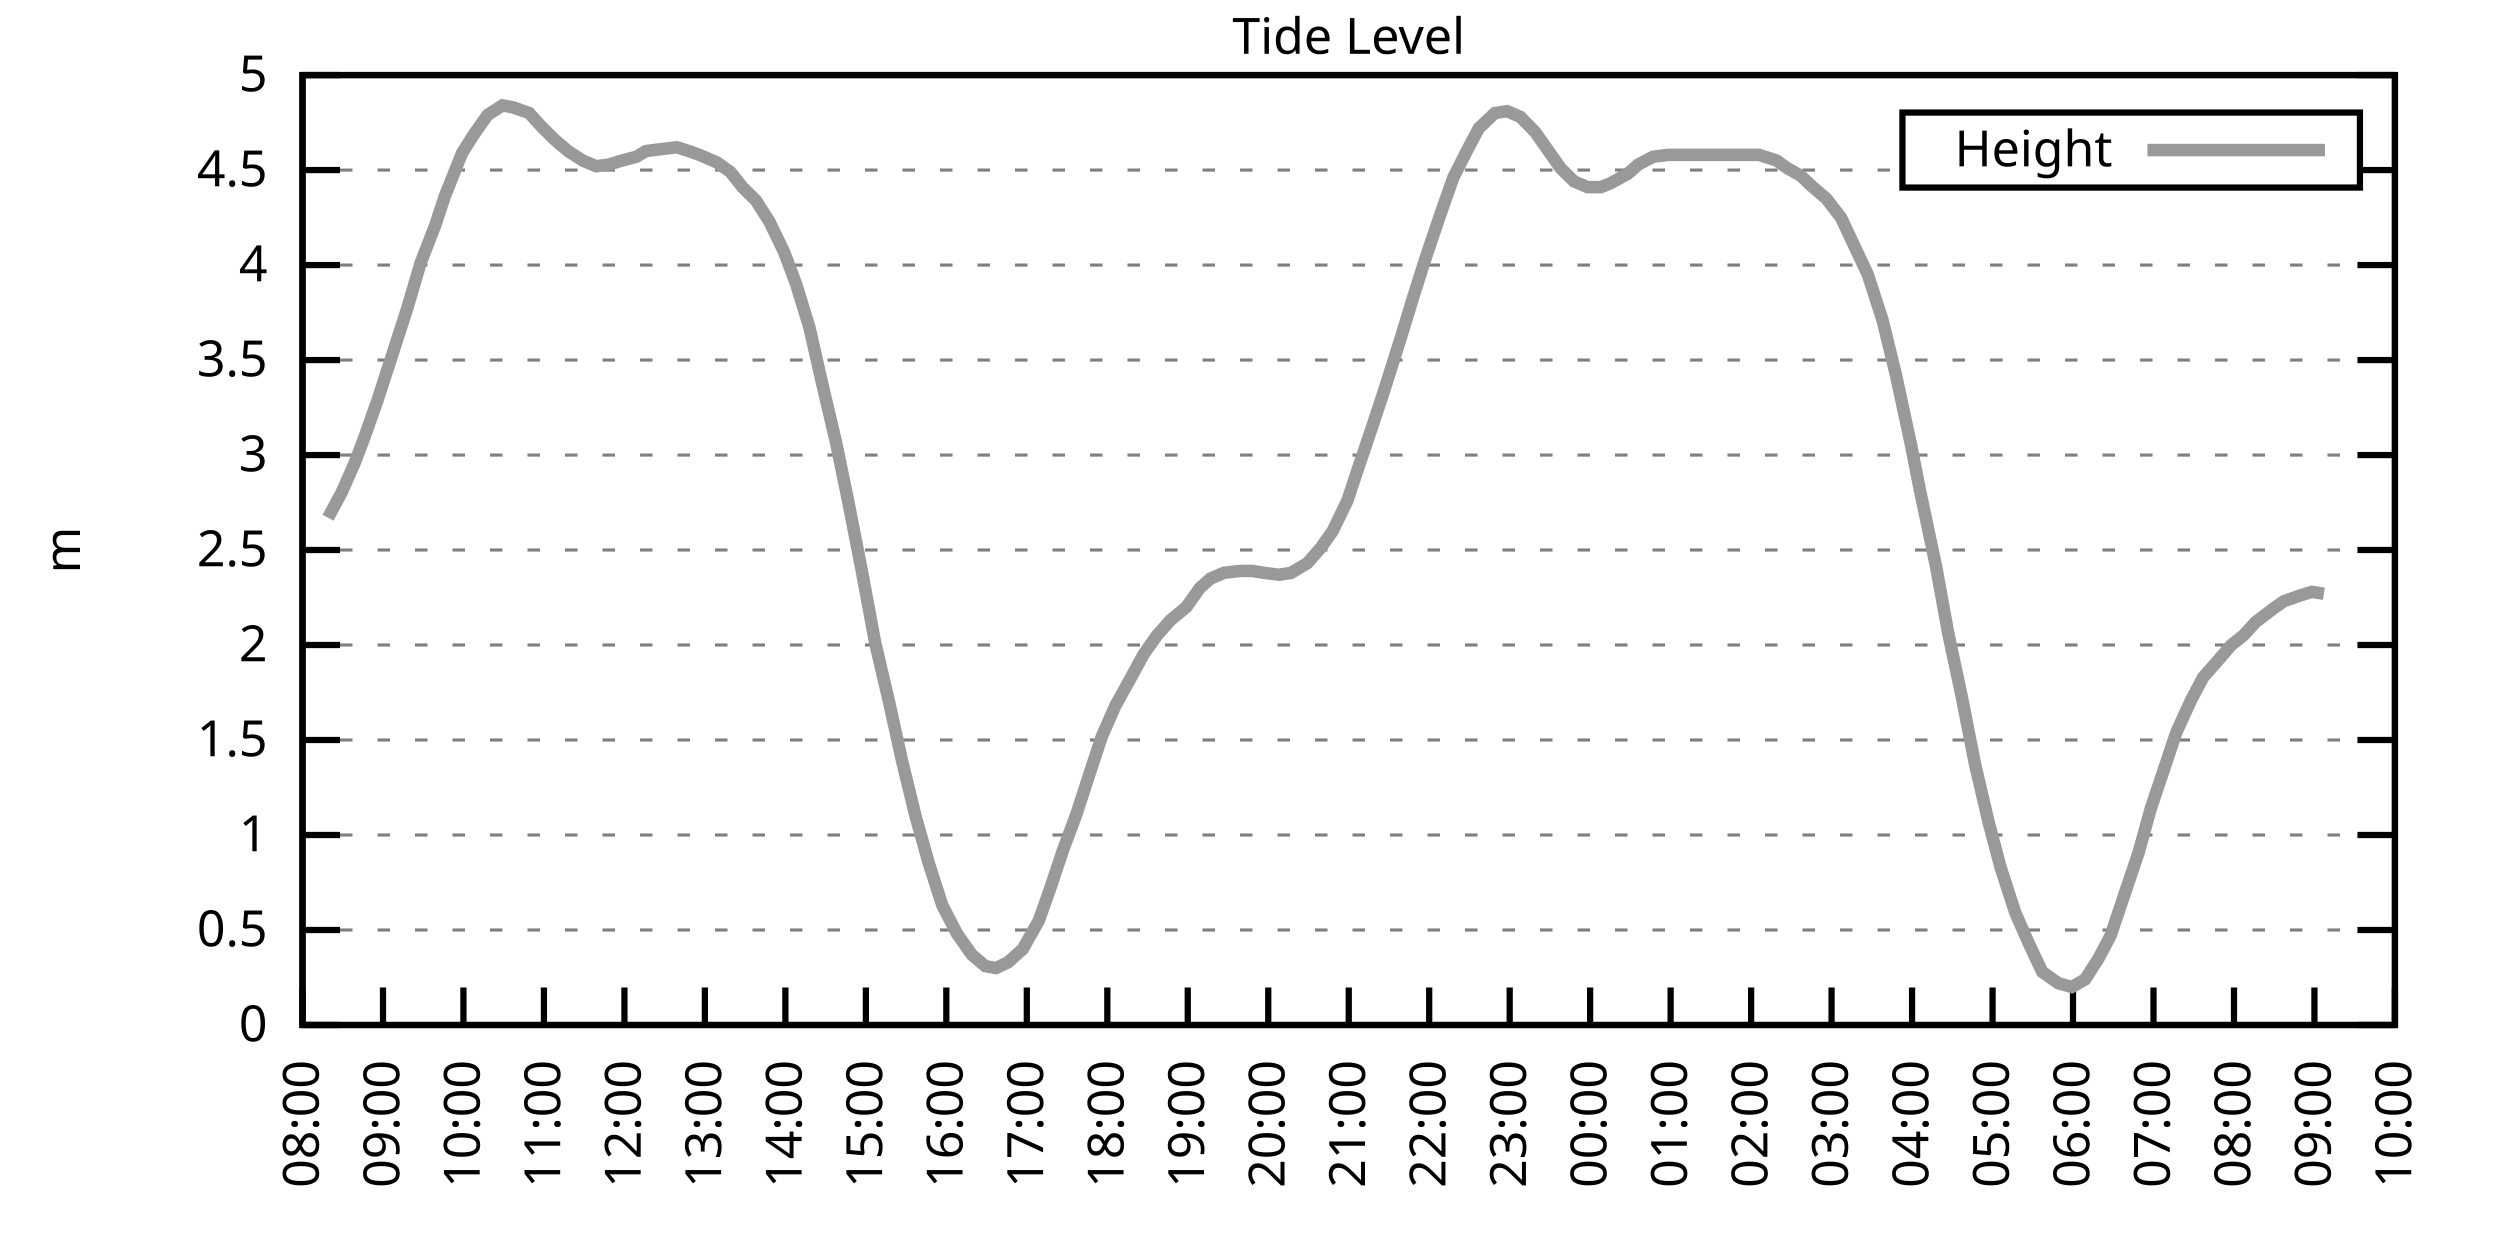
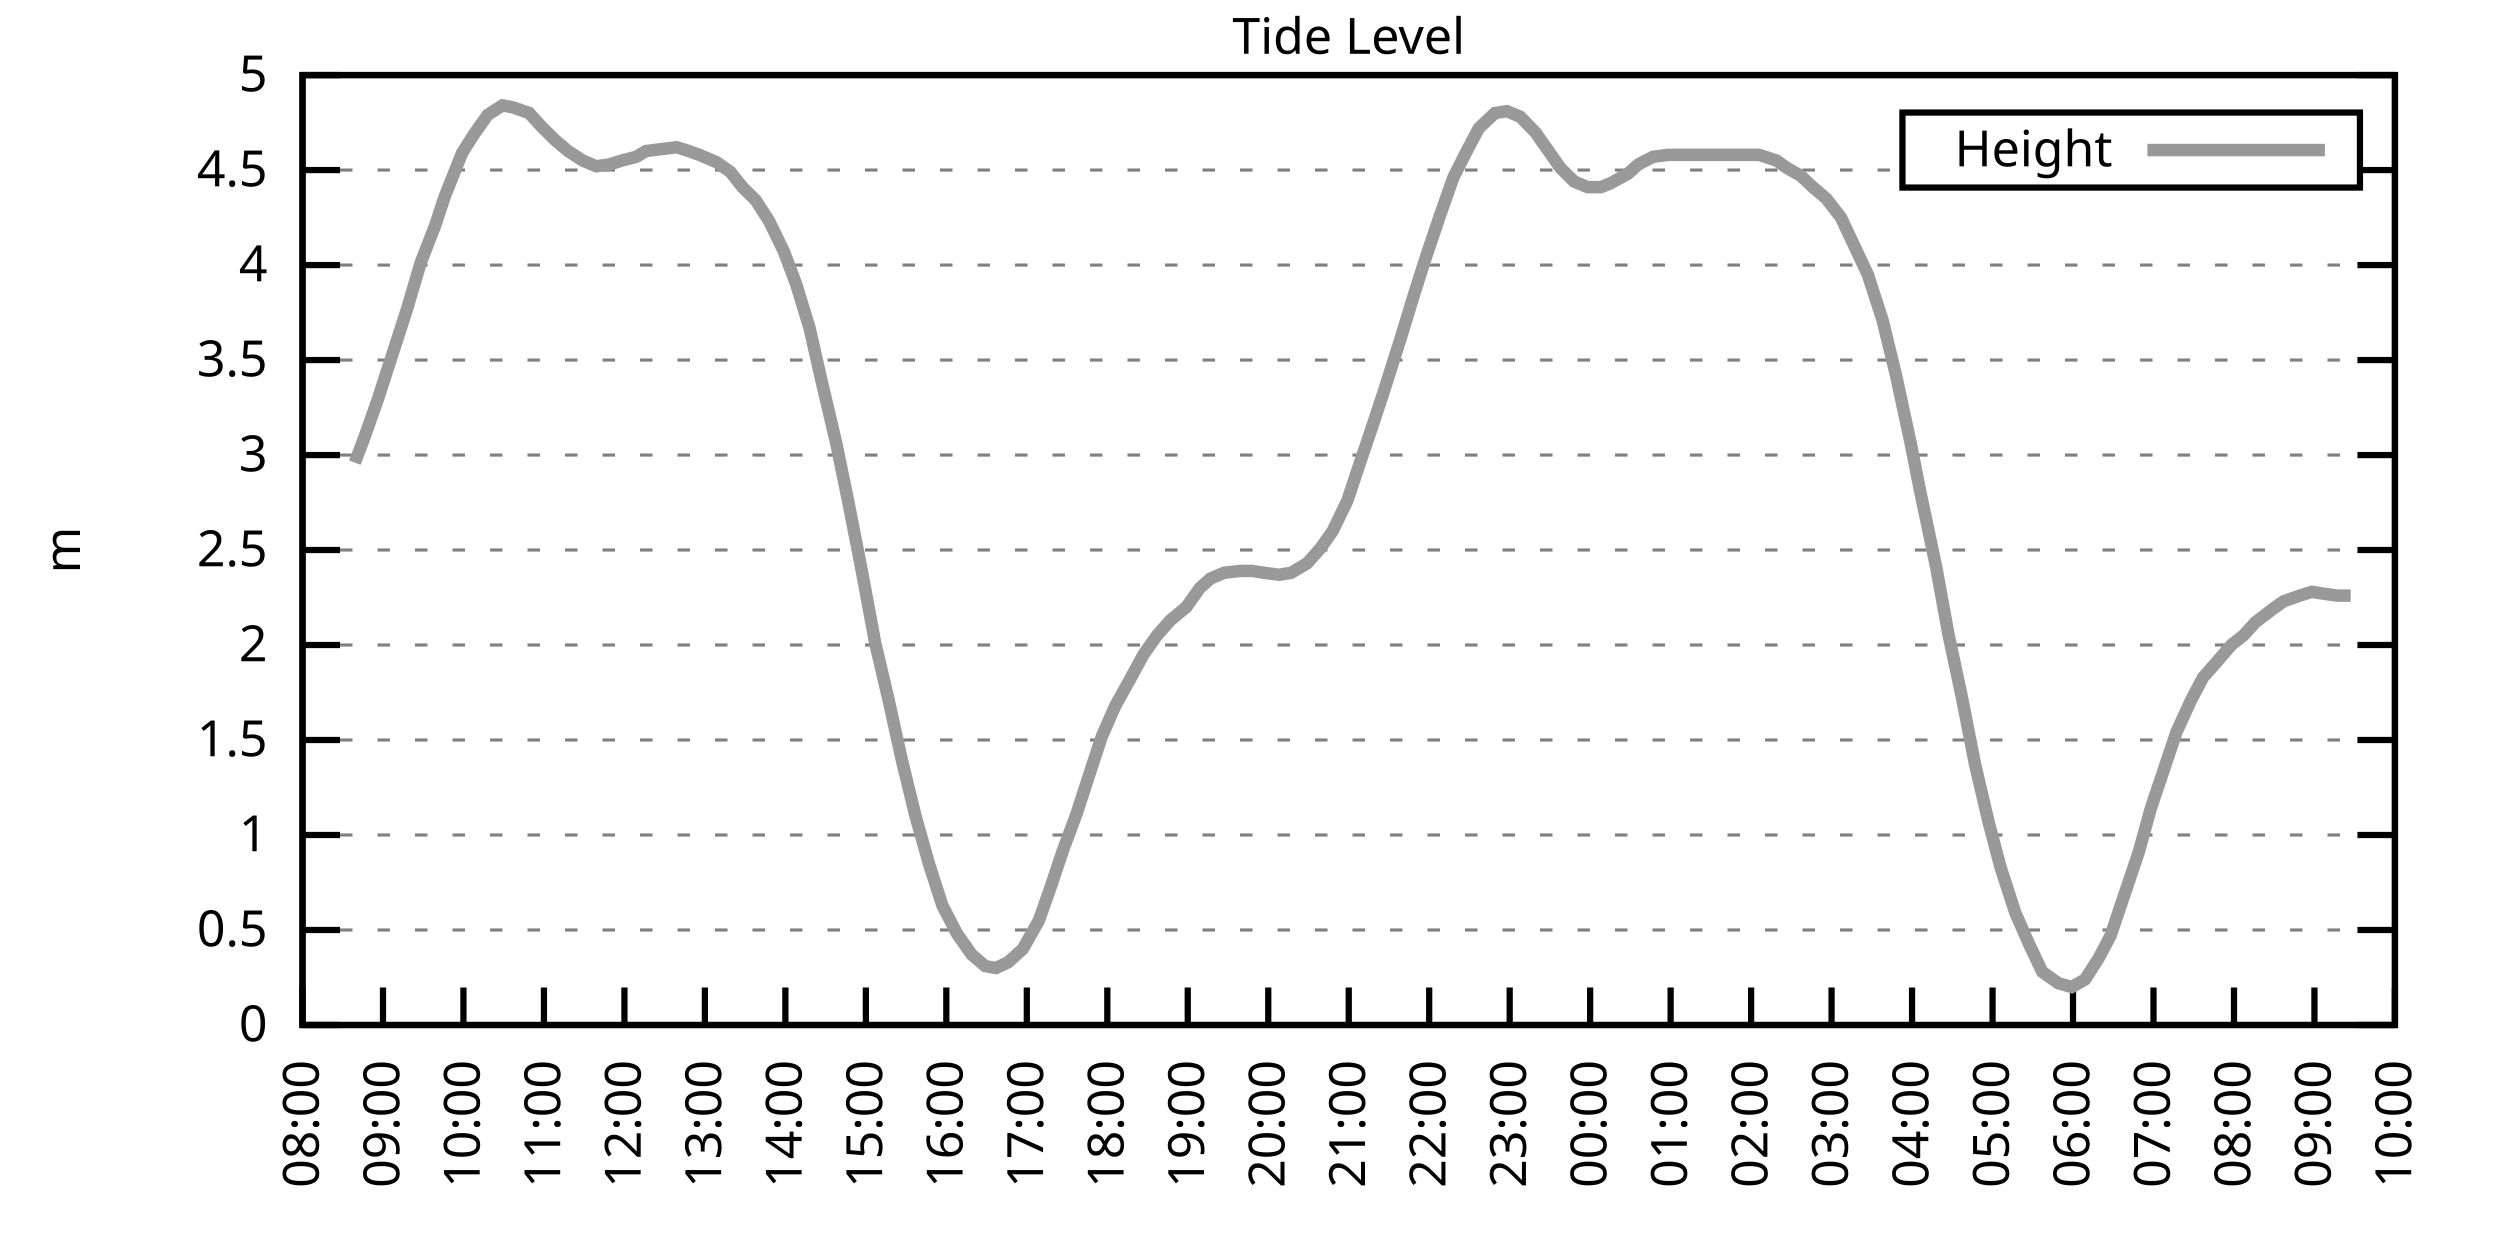
<svg xmlns="http://www.w3.org/2000/svg" xmlns:xlink="http://www.w3.org/1999/xlink" width="400" height="200" viewBox="0 0 400 200">
  <g id="gnuplot_canvas">
    <rect x="0" y="0" width="400" height="200" fill="none" />
    <defs>
      <circle id="gpDot" r="0.5" stroke-width="0.5" stroke="currentColor" />
      <path id="gpPt0" stroke-width="0.333" stroke="currentColor" d="M-1,0 h2 M0,-1 v2" />
      <path id="gpPt1" stroke-width="0.333" stroke="currentColor" d="M-1,-1 L1,1 M1,-1 L-1,1" />
      <path id="gpPt2" stroke-width="0.333" stroke="currentColor" d="M-1,0 L1,0 M0,-1 L0,1 M-1,-1 L1,1 M-1,1 L1,-1" />
      <rect id="gpPt3" stroke-width="0.333" stroke="currentColor" x="-1" y="-1" width="2" height="2" />
      <rect id="gpPt4" stroke-width="0.333" stroke="currentColor" fill="currentColor" x="-1" y="-1" width="2" height="2" />
      <circle id="gpPt5" stroke-width="0.333" stroke="currentColor" cx="0" cy="0" r="1" />
      <use xlink:href="#gpPt5" id="gpPt6" fill="currentColor" stroke="none" />
      <path id="gpPt7" stroke-width="0.333" stroke="currentColor" d="M0,-1.33 L-1.33,0.67 L1.33,0.67 z" />
      <use xlink:href="#gpPt7" id="gpPt8" fill="currentColor" stroke="none" />
      <use xlink:href="#gpPt7" id="gpPt9" stroke="currentColor" transform="rotate(180)" />
      <use xlink:href="#gpPt9" id="gpPt10" fill="currentColor" stroke="none" />
      <use xlink:href="#gpPt3" id="gpPt11" stroke="currentColor" transform="rotate(45)" />
      <use xlink:href="#gpPt11" id="gpPt12" fill="currentColor" stroke="none" />
      <path id="gpPt13" stroke-width="0.333" stroke="currentColor" d="M0,1.330 L1.265,0.411 L0.782,-1.067 L-0.782,-1.076 L-1.265,0.411 z" />
      <use xlink:href="#gpPt13" id="gpPt14" fill="currentColor" stroke="none" />
      <filter id="textbox" filterUnits="objectBoundingBox" x="0" y="0" height="1" width="1">
        <feFlood flood-color="white" flood-opacity="1" result="bgnd" />
        <feComposite in="SourceGraphic" in2="bgnd" operator="atop" />
      </filter>
      <filter id="greybox" filterUnits="objectBoundingBox" x="0" y="0" height="1" width="1">
        <feFlood flood-color="lightgrey" flood-opacity="1" result="grey" />
        <feComposite in="SourceGraphic" in2="grey" operator="atop" />
      </filter>
    </defs>
    <g fill="none" color="white" stroke="currentColor" stroke-width="1.00" stroke-linecap="butt" stroke-linejoin="miter">
</g>
    <g fill="none" color="black" stroke="currentColor" stroke-width="1.00" stroke-linecap="butt" stroke-linejoin="miter">
      <g stroke="none" shape-rendering="crispEdges">
        <polygon fill="rgb(255, 255, 255)" points="48.40,164.00 383.18,164.00 383.18,12.02 48.40,12.02 " />
      </g>
    </g>
    <g fill="none" color="black" stroke="currentColor" stroke-width="1.00" stroke-linecap="butt" stroke-linejoin="miter">
</g>
    <g fill="none" color="black" stroke="black" stroke-width="0.50" stroke-linecap="butt" stroke-linejoin="miter">
</g>
    <g fill="none" color="gray" stroke="currentColor" stroke-width="0.50" stroke-linecap="butt" stroke-linejoin="miter">
      <path stroke="gray" stroke-dasharray="2,4" class="gridline" d="M48.40,164.00 L383.19,164.00  " />
    </g>
    <g fill="none" color="gray" stroke="gray" stroke-width="1.00" stroke-linecap="butt" stroke-linejoin="miter">
</g>
    <g fill="none" color="black" stroke="currentColor" stroke-width="1.00" stroke-linecap="butt" stroke-linejoin="miter">
      <path stroke="black" d="M48.40,164.00 L54.40,164.00 M383.19,164.00 L377.19,164.00  " />
      <g transform="translate(42.80,166.60)" stroke="none" fill="black" font-family="Sans" font-size="8.00" text-anchor="end">
        <text>
          <tspan font-family="Sans"> 0</tspan>
        </text>
      </g>
    </g>
    <g fill="none" color="black" stroke="currentColor" stroke-width="1.00" stroke-linecap="butt" stroke-linejoin="miter">
</g>
    <g fill="none" color="black" stroke="black" stroke-width="0.50" stroke-linecap="butt" stroke-linejoin="miter">
</g>
    <g fill="none" color="gray" stroke="currentColor" stroke-width="0.50" stroke-linecap="butt" stroke-linejoin="miter">
      <path stroke="gray" stroke-dasharray="2,4" class="gridline" d="M48.40,148.80 L383.19,148.80  " />
    </g>
    <g fill="none" color="gray" stroke="gray" stroke-width="1.00" stroke-linecap="butt" stroke-linejoin="miter">
</g>
    <g fill="none" color="black" stroke="currentColor" stroke-width="1.00" stroke-linecap="butt" stroke-linejoin="miter">
      <path stroke="black" d="M48.40,148.80 L54.40,148.80 M383.19,148.80 L377.19,148.80  " />
      <g transform="translate(42.80,151.40)" stroke="none" fill="black" font-family="Sans" font-size="8.00" text-anchor="end">
        <text>
          <tspan font-family="Sans"> 0.5</tspan>
        </text>
      </g>
    </g>
    <g fill="none" color="black" stroke="currentColor" stroke-width="1.00" stroke-linecap="butt" stroke-linejoin="miter">
</g>
    <g fill="none" color="black" stroke="black" stroke-width="0.50" stroke-linecap="butt" stroke-linejoin="miter">
</g>
    <g fill="none" color="gray" stroke="currentColor" stroke-width="0.50" stroke-linecap="butt" stroke-linejoin="miter">
      <path stroke="gray" stroke-dasharray="2,4" class="gridline" d="M48.40,133.60 L383.19,133.60  " />
    </g>
    <g fill="none" color="gray" stroke="gray" stroke-width="1.00" stroke-linecap="butt" stroke-linejoin="miter">
</g>
    <g fill="none" color="black" stroke="currentColor" stroke-width="1.00" stroke-linecap="butt" stroke-linejoin="miter">
      <path stroke="black" d="M48.40,133.60 L54.40,133.60 M383.19,133.60 L377.19,133.60  " />
      <g transform="translate(42.80,136.20)" stroke="none" fill="black" font-family="Sans" font-size="8.00" text-anchor="end">
        <text>
          <tspan font-family="Sans"> 1</tspan>
        </text>
      </g>
    </g>
    <g fill="none" color="black" stroke="currentColor" stroke-width="1.00" stroke-linecap="butt" stroke-linejoin="miter">
</g>
    <g fill="none" color="black" stroke="black" stroke-width="0.50" stroke-linecap="butt" stroke-linejoin="miter">
</g>
    <g fill="none" color="gray" stroke="currentColor" stroke-width="0.50" stroke-linecap="butt" stroke-linejoin="miter">
      <path stroke="gray" stroke-dasharray="2,4" class="gridline" d="M48.40,118.40 L383.19,118.40  " />
    </g>
    <g fill="none" color="gray" stroke="gray" stroke-width="1.00" stroke-linecap="butt" stroke-linejoin="miter">
</g>
    <g fill="none" color="black" stroke="currentColor" stroke-width="1.00" stroke-linecap="butt" stroke-linejoin="miter">
      <path stroke="black" d="M48.40,118.40 L54.40,118.40 M383.19,118.40 L377.19,118.40  " />
      <g transform="translate(42.80,121.00)" stroke="none" fill="black" font-family="Sans" font-size="8.00" text-anchor="end">
        <text>
          <tspan font-family="Sans"> 1.5</tspan>
        </text>
      </g>
    </g>
    <g fill="none" color="black" stroke="currentColor" stroke-width="1.00" stroke-linecap="butt" stroke-linejoin="miter">
</g>
    <g fill="none" color="black" stroke="black" stroke-width="0.50" stroke-linecap="butt" stroke-linejoin="miter">
</g>
    <g fill="none" color="gray" stroke="currentColor" stroke-width="0.50" stroke-linecap="butt" stroke-linejoin="miter">
      <path stroke="gray" stroke-dasharray="2,4" class="gridline" d="M48.40,103.20 L383.19,103.20  " />
    </g>
    <g fill="none" color="gray" stroke="gray" stroke-width="1.00" stroke-linecap="butt" stroke-linejoin="miter">
</g>
    <g fill="none" color="black" stroke="currentColor" stroke-width="1.00" stroke-linecap="butt" stroke-linejoin="miter">
      <path stroke="black" d="M48.40,103.20 L54.40,103.20 M383.19,103.20 L377.19,103.20  " />
      <g transform="translate(42.80,105.80)" stroke="none" fill="black" font-family="Sans" font-size="8.00" text-anchor="end">
        <text>
          <tspan font-family="Sans"> 2</tspan>
        </text>
      </g>
    </g>
    <g fill="none" color="black" stroke="currentColor" stroke-width="1.00" stroke-linecap="butt" stroke-linejoin="miter">
</g>
    <g fill="none" color="black" stroke="black" stroke-width="0.50" stroke-linecap="butt" stroke-linejoin="miter">
</g>
    <g fill="none" color="gray" stroke="currentColor" stroke-width="0.50" stroke-linecap="butt" stroke-linejoin="miter">
      <path stroke="gray" stroke-dasharray="2,4" class="gridline" d="M48.40,88.00 L383.19,88.00  " />
    </g>
    <g fill="none" color="gray" stroke="gray" stroke-width="1.00" stroke-linecap="butt" stroke-linejoin="miter">
</g>
    <g fill="none" color="black" stroke="currentColor" stroke-width="1.00" stroke-linecap="butt" stroke-linejoin="miter">
      <path stroke="black" d="M48.40,88.00 L54.40,88.00 M383.19,88.00 L377.19,88.00  " />
      <g transform="translate(42.80,90.60)" stroke="none" fill="black" font-family="Sans" font-size="8.00" text-anchor="end">
        <text>
          <tspan font-family="Sans"> 2.5</tspan>
        </text>
      </g>
    </g>
    <g fill="none" color="black" stroke="currentColor" stroke-width="1.00" stroke-linecap="butt" stroke-linejoin="miter">
</g>
    <g fill="none" color="black" stroke="black" stroke-width="0.50" stroke-linecap="butt" stroke-linejoin="miter">
</g>
    <g fill="none" color="gray" stroke="currentColor" stroke-width="0.50" stroke-linecap="butt" stroke-linejoin="miter">
      <path stroke="gray" stroke-dasharray="2,4" class="gridline" d="M48.40,72.81 L383.19,72.81  " />
    </g>
    <g fill="none" color="gray" stroke="gray" stroke-width="1.00" stroke-linecap="butt" stroke-linejoin="miter">
</g>
    <g fill="none" color="black" stroke="currentColor" stroke-width="1.00" stroke-linecap="butt" stroke-linejoin="miter">
      <path stroke="black" d="M48.40,72.81 L54.40,72.81 M383.19,72.81 L377.19,72.81  " />
      <g transform="translate(42.80,75.41)" stroke="none" fill="black" font-family="Sans" font-size="8.00" text-anchor="end">
        <text>
          <tspan font-family="Sans"> 3</tspan>
        </text>
      </g>
    </g>
    <g fill="none" color="black" stroke="currentColor" stroke-width="1.00" stroke-linecap="butt" stroke-linejoin="miter">
</g>
    <g fill="none" color="black" stroke="black" stroke-width="0.50" stroke-linecap="butt" stroke-linejoin="miter">
</g>
    <g fill="none" color="gray" stroke="currentColor" stroke-width="0.50" stroke-linecap="butt" stroke-linejoin="miter">
      <path stroke="gray" stroke-dasharray="2,4" class="gridline" d="M48.40,57.61 L383.19,57.61  " />
    </g>
    <g fill="none" color="gray" stroke="gray" stroke-width="1.00" stroke-linecap="butt" stroke-linejoin="miter">
</g>
    <g fill="none" color="black" stroke="currentColor" stroke-width="1.00" stroke-linecap="butt" stroke-linejoin="miter">
      <path stroke="black" d="M48.40,57.61 L54.40,57.61 M383.19,57.61 L377.19,57.61  " />
      <g transform="translate(42.80,60.21)" stroke="none" fill="black" font-family="Sans" font-size="8.00" text-anchor="end">
        <text>
          <tspan font-family="Sans"> 3.5</tspan>
        </text>
      </g>
    </g>
    <g fill="none" color="black" stroke="currentColor" stroke-width="1.00" stroke-linecap="butt" stroke-linejoin="miter">
</g>
    <g fill="none" color="black" stroke="black" stroke-width="0.50" stroke-linecap="butt" stroke-linejoin="miter">
</g>
    <g fill="none" color="gray" stroke="currentColor" stroke-width="0.50" stroke-linecap="butt" stroke-linejoin="miter">
      <path stroke="gray" stroke-dasharray="2,4" class="gridline" d="M48.40,42.41 L383.19,42.41  " />
    </g>
    <g fill="none" color="gray" stroke="gray" stroke-width="1.00" stroke-linecap="butt" stroke-linejoin="miter">
</g>
    <g fill="none" color="black" stroke="currentColor" stroke-width="1.00" stroke-linecap="butt" stroke-linejoin="miter">
      <path stroke="black" d="M48.40,42.41 L54.40,42.41 M383.19,42.41 L377.19,42.41  " />
      <g transform="translate(42.80,45.01)" stroke="none" fill="black" font-family="Sans" font-size="8.00" text-anchor="end">
        <text>
          <tspan font-family="Sans"> 4</tspan>
        </text>
      </g>
    </g>
    <g fill="none" color="black" stroke="currentColor" stroke-width="1.00" stroke-linecap="butt" stroke-linejoin="miter">
</g>
    <g fill="none" color="black" stroke="black" stroke-width="0.50" stroke-linecap="butt" stroke-linejoin="miter">
</g>
    <g fill="none" color="gray" stroke="currentColor" stroke-width="0.50" stroke-linecap="butt" stroke-linejoin="miter">
      <path stroke="gray" stroke-dasharray="2,4" class="gridline" d="M48.40,27.21 L304.39,27.21 M377.59,27.21 L383.19,27.21  " />
    </g>
    <g fill="none" color="gray" stroke="gray" stroke-width="1.00" stroke-linecap="butt" stroke-linejoin="miter">
</g>
    <g fill="none" color="black" stroke="currentColor" stroke-width="1.00" stroke-linecap="butt" stroke-linejoin="miter">
      <path stroke="black" d="M48.40,27.21 L54.40,27.21 M383.19,27.21 L377.19,27.21  " />
      <g transform="translate(42.80,29.81)" stroke="none" fill="black" font-family="Sans" font-size="8.00" text-anchor="end">
        <text>
          <tspan font-family="Sans"> 4.5</tspan>
        </text>
      </g>
    </g>
    <g fill="none" color="black" stroke="currentColor" stroke-width="1.00" stroke-linecap="butt" stroke-linejoin="miter">
</g>
    <g fill="none" color="black" stroke="black" stroke-width="0.50" stroke-linecap="butt" stroke-linejoin="miter">
</g>
    <g fill="none" color="gray" stroke="currentColor" stroke-width="0.50" stroke-linecap="butt" stroke-linejoin="miter">
      <path stroke="gray" stroke-dasharray="2,4" class="gridline" d="M48.40,12.01 L383.19,12.01  " />
    </g>
    <g fill="none" color="gray" stroke="gray" stroke-width="1.00" stroke-linecap="butt" stroke-linejoin="miter">
</g>
    <g fill="none" color="black" stroke="currentColor" stroke-width="1.00" stroke-linecap="butt" stroke-linejoin="miter">
      <path stroke="black" d="M48.40,12.01 L54.40,12.01 M383.19,12.01 L377.19,12.01  " />
      <g transform="translate(42.80,14.61)" stroke="none" fill="black" font-family="Sans" font-size="8.00" text-anchor="end">
        <text>
          <tspan font-family="Sans"> 5</tspan>
        </text>
      </g>
    </g>
    <g fill="none" color="black" stroke="currentColor" stroke-width="1.00" stroke-linecap="butt" stroke-linejoin="miter">
      <path stroke="black" d="M48.40,164.00 L48.40,158.00  " />
      <g transform="translate(51.00,169.60) rotate(270.00)" stroke="none" fill="black" font-family="Sans" font-size="8.00" text-anchor="end">
        <text>
          <tspan font-family="Sans">08:00</tspan>
        </text>
      </g>
    </g>
    <g fill="none" color="black" stroke="currentColor" stroke-width="1.00" stroke-linecap="butt" stroke-linejoin="miter">
      <path stroke="black" d="M61.28,164.00 L61.28,158.00  " />
      <g transform="translate(63.88,169.60) rotate(270.00)" stroke="none" fill="black" font-family="Sans" font-size="8.00" text-anchor="end">
        <text>
          <tspan font-family="Sans">09:00</tspan>
        </text>
      </g>
    </g>
    <g fill="none" color="black" stroke="currentColor" stroke-width="1.00" stroke-linecap="butt" stroke-linejoin="miter">
      <path stroke="black" d="M74.15,164.00 L74.15,158.00  " />
      <g transform="translate(76.75,169.60) rotate(270.00)" stroke="none" fill="black" font-family="Sans" font-size="8.00" text-anchor="end">
        <text>
          <tspan font-family="Sans">10:00</tspan>
        </text>
      </g>
    </g>
    <g fill="none" color="black" stroke="currentColor" stroke-width="1.00" stroke-linecap="butt" stroke-linejoin="miter">
      <path stroke="black" d="M87.03,164.00 L87.03,158.00  " />
      <g transform="translate(89.63,169.60) rotate(270.00)" stroke="none" fill="black" font-family="Sans" font-size="8.00" text-anchor="end">
        <text>
          <tspan font-family="Sans">11:00</tspan>
        </text>
      </g>
    </g>
    <g fill="none" color="black" stroke="currentColor" stroke-width="1.00" stroke-linecap="butt" stroke-linejoin="miter">
      <path stroke="black" d="M99.91,164.00 L99.91,158.00  " />
      <g transform="translate(102.51,169.60) rotate(270.00)" stroke="none" fill="black" font-family="Sans" font-size="8.00" text-anchor="end">
        <text>
          <tspan font-family="Sans">12:00</tspan>
        </text>
      </g>
    </g>
    <g fill="none" color="black" stroke="currentColor" stroke-width="1.00" stroke-linecap="butt" stroke-linejoin="miter">
      <path stroke="black" d="M112.78,164.00 L112.78,158.00  " />
      <g transform="translate(115.38,169.60) rotate(270.00)" stroke="none" fill="black" font-family="Sans" font-size="8.00" text-anchor="end">
        <text>
          <tspan font-family="Sans">13:00</tspan>
        </text>
      </g>
    </g>
    <g fill="none" color="black" stroke="currentColor" stroke-width="1.00" stroke-linecap="butt" stroke-linejoin="miter">
      <path stroke="black" d="M125.66,164.00 L125.66,158.00  " />
      <g transform="translate(128.26,169.60) rotate(270.00)" stroke="none" fill="black" font-family="Sans" font-size="8.00" text-anchor="end">
        <text>
          <tspan font-family="Sans">14:00</tspan>
        </text>
      </g>
    </g>
    <g fill="none" color="black" stroke="currentColor" stroke-width="1.00" stroke-linecap="butt" stroke-linejoin="miter">
      <path stroke="black" d="M138.54,164.00 L138.54,158.00  " />
      <g transform="translate(141.14,169.60) rotate(270.00)" stroke="none" fill="black" font-family="Sans" font-size="8.00" text-anchor="end">
        <text>
          <tspan font-family="Sans">15:00</tspan>
        </text>
      </g>
    </g>
    <g fill="none" color="black" stroke="currentColor" stroke-width="1.00" stroke-linecap="butt" stroke-linejoin="miter">
      <path stroke="black" d="M151.41,164.00 L151.41,158.00  " />
      <g transform="translate(154.01,169.60) rotate(270.00)" stroke="none" fill="black" font-family="Sans" font-size="8.00" text-anchor="end">
        <text>
          <tspan font-family="Sans">16:00</tspan>
        </text>
      </g>
    </g>
    <g fill="none" color="black" stroke="currentColor" stroke-width="1.00" stroke-linecap="butt" stroke-linejoin="miter">
      <path stroke="black" d="M164.29,164.00 L164.29,158.00  " />
      <g transform="translate(166.89,169.60) rotate(270.00)" stroke="none" fill="black" font-family="Sans" font-size="8.00" text-anchor="end">
        <text>
          <tspan font-family="Sans">17:00</tspan>
        </text>
      </g>
    </g>
    <g fill="none" color="black" stroke="currentColor" stroke-width="1.00" stroke-linecap="butt" stroke-linejoin="miter">
      <path stroke="black" d="M177.17,164.00 L177.17,158.00  " />
      <g transform="translate(179.77,169.60) rotate(270.00)" stroke="none" fill="black" font-family="Sans" font-size="8.00" text-anchor="end">
        <text>
          <tspan font-family="Sans">18:00</tspan>
        </text>
      </g>
    </g>
    <g fill="none" color="black" stroke="currentColor" stroke-width="1.00" stroke-linecap="butt" stroke-linejoin="miter">
      <path stroke="black" d="M190.04,164.00 L190.04,158.00  " />
      <g transform="translate(192.64,169.60) rotate(270.00)" stroke="none" fill="black" font-family="Sans" font-size="8.00" text-anchor="end">
        <text>
          <tspan font-family="Sans">19:00</tspan>
        </text>
      </g>
    </g>
    <g fill="none" color="black" stroke="currentColor" stroke-width="1.00" stroke-linecap="butt" stroke-linejoin="miter">
      <path stroke="black" d="M202.92,164.00 L202.92,158.00  " />
      <g transform="translate(205.52,169.60) rotate(270.00)" stroke="none" fill="black" font-family="Sans" font-size="8.00" text-anchor="end">
        <text>
          <tspan font-family="Sans">20:00</tspan>
        </text>
      </g>
    </g>
    <g fill="none" color="black" stroke="currentColor" stroke-width="1.00" stroke-linecap="butt" stroke-linejoin="miter">
      <path stroke="black" d="M215.80,164.00 L215.80,158.00  " />
      <g transform="translate(218.40,169.60) rotate(270.00)" stroke="none" fill="black" font-family="Sans" font-size="8.00" text-anchor="end">
        <text>
          <tspan font-family="Sans">21:00</tspan>
        </text>
      </g>
    </g>
    <g fill="none" color="black" stroke="currentColor" stroke-width="1.00" stroke-linecap="butt" stroke-linejoin="miter">
      <path stroke="black" d="M228.67,164.00 L228.67,158.00  " />
      <g transform="translate(231.27,169.60) rotate(270.00)" stroke="none" fill="black" font-family="Sans" font-size="8.00" text-anchor="end">
        <text>
          <tspan font-family="Sans">22:00</tspan>
        </text>
      </g>
    </g>
    <g fill="none" color="black" stroke="currentColor" stroke-width="1.00" stroke-linecap="butt" stroke-linejoin="miter">
      <path stroke="black" d="M241.55,164.00 L241.55,158.00  " />
      <g transform="translate(244.15,169.60) rotate(270.00)" stroke="none" fill="black" font-family="Sans" font-size="8.00" text-anchor="end">
        <text>
          <tspan font-family="Sans">23:00</tspan>
        </text>
      </g>
    </g>
    <g fill="none" color="black" stroke="currentColor" stroke-width="1.00" stroke-linecap="butt" stroke-linejoin="miter">
      <path stroke="black" d="M254.42,164.00 L254.42,158.00  " />
      <g transform="translate(257.02,169.60) rotate(270.00)" stroke="none" fill="black" font-family="Sans" font-size="8.00" text-anchor="end">
        <text>
          <tspan font-family="Sans">00:00</tspan>
        </text>
      </g>
    </g>
    <g fill="none" color="black" stroke="currentColor" stroke-width="1.00" stroke-linecap="butt" stroke-linejoin="miter">
      <path stroke="black" d="M267.30,164.00 L267.30,158.00  " />
      <g transform="translate(269.90,169.60) rotate(270.00)" stroke="none" fill="black" font-family="Sans" font-size="8.00" text-anchor="end">
        <text>
          <tspan font-family="Sans">01:00</tspan>
        </text>
      </g>
    </g>
    <g fill="none" color="black" stroke="currentColor" stroke-width="1.00" stroke-linecap="butt" stroke-linejoin="miter">
      <path stroke="black" d="M280.18,164.00 L280.18,158.00  " />
      <g transform="translate(282.78,169.60) rotate(270.00)" stroke="none" fill="black" font-family="Sans" font-size="8.00" text-anchor="end">
        <text>
          <tspan font-family="Sans">02:00</tspan>
        </text>
      </g>
    </g>
    <g fill="none" color="black" stroke="currentColor" stroke-width="1.00" stroke-linecap="butt" stroke-linejoin="miter">
      <path stroke="black" d="M293.05,164.00 L293.05,158.00  " />
      <g transform="translate(295.65,169.60) rotate(270.00)" stroke="none" fill="black" font-family="Sans" font-size="8.00" text-anchor="end">
        <text>
          <tspan font-family="Sans">03:00</tspan>
        </text>
      </g>
    </g>
    <g fill="none" color="black" stroke="currentColor" stroke-width="1.00" stroke-linecap="butt" stroke-linejoin="miter">
      <path stroke="black" d="M305.93,164.00 L305.93,158.00  " />
      <g transform="translate(308.53,169.60) rotate(270.00)" stroke="none" fill="black" font-family="Sans" font-size="8.00" text-anchor="end">
        <text>
          <tspan font-family="Sans">04:00</tspan>
        </text>
      </g>
    </g>
    <g fill="none" color="black" stroke="currentColor" stroke-width="1.00" stroke-linecap="butt" stroke-linejoin="miter">
      <path stroke="black" d="M318.81,164.00 L318.81,158.00  " />
      <g transform="translate(321.41,169.60) rotate(270.00)" stroke="none" fill="black" font-family="Sans" font-size="8.00" text-anchor="end">
        <text>
          <tspan font-family="Sans">05:00</tspan>
        </text>
      </g>
    </g>
    <g fill="none" color="black" stroke="currentColor" stroke-width="1.00" stroke-linecap="butt" stroke-linejoin="miter">
      <path stroke="black" d="M331.68,164.00 L331.68,158.00  " />
      <g transform="translate(334.28,169.60) rotate(270.00)" stroke="none" fill="black" font-family="Sans" font-size="8.00" text-anchor="end">
        <text>
          <tspan font-family="Sans">06:00</tspan>
        </text>
      </g>
    </g>
    <g fill="none" color="black" stroke="currentColor" stroke-width="1.00" stroke-linecap="butt" stroke-linejoin="miter">
      <path stroke="black" d="M344.56,164.00 L344.56,158.00  " />
      <g transform="translate(347.16,169.60) rotate(270.00)" stroke="none" fill="black" font-family="Sans" font-size="8.00" text-anchor="end">
        <text>
          <tspan font-family="Sans">07:00</tspan>
        </text>
      </g>
    </g>
    <g fill="none" color="black" stroke="currentColor" stroke-width="1.00" stroke-linecap="butt" stroke-linejoin="miter">
      <path stroke="black" d="M357.44,164.00 L357.44,158.00  " />
      <g transform="translate(360.04,169.60) rotate(270.00)" stroke="none" fill="black" font-family="Sans" font-size="8.00" text-anchor="end">
        <text>
          <tspan font-family="Sans">08:00</tspan>
        </text>
      </g>
    </g>
    <g fill="none" color="black" stroke="currentColor" stroke-width="1.00" stroke-linecap="butt" stroke-linejoin="miter">
      <path stroke="black" d="M370.31,164.00 L370.31,158.00  " />
      <g transform="translate(372.91,169.60) rotate(270.00)" stroke="none" fill="black" font-family="Sans" font-size="8.00" text-anchor="end">
        <text>
          <tspan font-family="Sans">09:00</tspan>
        </text>
      </g>
    </g>
    <g fill="none" color="black" stroke="currentColor" stroke-width="1.00" stroke-linecap="butt" stroke-linejoin="miter">
      <path stroke="black" d="M383.19,164.00 L383.19,158.00  " />
      <g transform="translate(385.79,169.60) rotate(270.00)" stroke="none" fill="black" font-family="Sans" font-size="8.00" text-anchor="end">
        <text>
          <tspan font-family="Sans">10:00</tspan>
        </text>
      </g>
    </g>
    <g fill="none" color="black" stroke="currentColor" stroke-width="1.00" stroke-linecap="butt" stroke-linejoin="miter">
</g>
    <g fill="none" color="black" stroke="currentColor" stroke-width="1.00" stroke-linecap="butt" stroke-linejoin="miter">
      <path stroke="black" d="M48.40,12.01 L48.40,164.00 L383.19,164.00 L383.19,12.01 L48.40,12.01 Z  " />
    </g>
    <g fill="none" color="black" stroke="currentColor" stroke-width="1.00" stroke-linecap="butt" stroke-linejoin="miter">
</g>
    <g fill="none" color="black" stroke="currentColor" stroke-width="1.00" stroke-linecap="butt" stroke-linejoin="miter">
      <path stroke="black" d="M304.39,30.01 L304.39,18.01 L377.59,18.01 L377.59,30.01 L304.39,30.01 Z  " />
    </g>
    <g id="Tide_level_plot_1">
      <g fill="none" color="white" stroke="black" stroke-width="2.00" stroke-linecap="butt" stroke-linejoin="miter">
</g>
      <g fill="none" color="black" stroke="currentColor" stroke-width="2.00" stroke-linecap="butt" stroke-linejoin="miter">
        <g transform="translate(337.99,26.61)" stroke="none" fill="black" font-family="Sans" font-size="8.00" text-anchor="end">
          <text>
            <tspan font-family="Sans">Height</tspan>
          </text>
        </g>
      </g>
      <g fill="none" color="black" stroke="currentColor" stroke-width="2.00" stroke-linecap="butt" stroke-linejoin="miter">
-         <path stroke="rgb(153, 153, 153)" d="M343.59,24.01 L371.99,24.01 M52.48,82.84 L54.62,78.89 L56.77,74.02 L58.27,70.07 L60.42,63.99 L62.78,56.70   L65.14,49.40 L67.29,42.10 L69.65,36.02 L71.15,31.46 L73.94,24.47 L75.87,21.43 L78.02,18.39 L80.38,16.87   L82.09,17.18 L84.67,18.09 L86.60,20.22 L88.75,22.35 L90.89,24.17 L93.25,25.69 L95.40,26.60 L97.55,26.30   L99.48,25.69 L101.84,25.08 L103.34,24.17 L105.70,23.87 L108.28,23.56 L110.21,24.17 L111.92,24.78 L114.71,25.99   L116.86,27.51 L118.79,29.94 L120.94,32.07 L123.08,35.42 L125.44,40.28 L127.38,45.45 L129.52,52.44 L131.45,60.95   L133.81,70.98 L135.75,80.41 L137.89,91.35 L140.04,102.90 L142.18,112.02 L144.33,121.75 L146.48,130.56 L148.62,138.16   L150.77,144.85 L153.13,149.41 L155.49,152.75 L157.64,154.58 L159.35,154.88 L161.28,153.97 L163.65,151.84 L166.22,147.28   L168.15,141.81 L170.08,136.03 L172.23,130.26 L174.80,122.35 L176.31,117.80 L178.45,112.93 L180.81,108.68 L182.96,104.72   L185.11,101.68 L187.25,99.25 L189.83,97.12 L191.97,94.08 L193.69,92.56 L195.84,91.65 L198.41,91.35 L200.34,91.35   L202.27,91.65 L204.64,91.96 L206.57,91.65 L209.14,90.13 L211.29,87.70 L213.22,84.97 L215.58,80.10 L217.30,74.93   L219.66,67.94 L221.37,62.77 L224.16,53.96 L226.10,47.58 L228.03,41.50 L230.39,34.50 L232.53,28.42 L234.68,24.17   L236.61,20.52 L239.19,18.09 L241.12,17.79 L243.26,18.70 L245.63,21.13 L247.56,23.87 L249.70,26.91 L251.85,29.03   L254.00,29.94 L256.14,29.94 L257.64,29.34 L260.43,27.82 L262.15,26.30 L264.51,25.08 L266.87,24.78 L281.47,24.78   L284.26,25.69 L285.97,26.91 L288.12,28.12 L290.05,29.94 L292.20,31.77 L294.56,34.81 L297.13,40.28 L298.85,43.93   L301.21,51.22 L303.36,60.04 L305.72,70.98 L307.22,78.58 L309.79,90.74 L311.73,101.38 L313.87,111.41 L316.02,122.35   L318.16,131.47 L320.09,138.77 L322.46,146.07 L324.60,150.93 L326.75,155.49 L329.32,157.31 L331.47,157.92 L333.62,156.70   L335.76,153.36 L337.69,149.71 L339.84,143.33 L342.20,136.34 L344.13,129.35 L346.28,122.96 L348.21,117.19 L350.57,112.02   L352.50,108.37 L354.65,105.94 L357.01,103.20 L358.94,101.68 L360.87,99.56 L363.66,97.43 L365.38,96.21 L367.95,95.30   L369.88,94.69 L371.82,95.00  " />
+         <path stroke="rgb(153, 153, 153)" d="M343.59,24.01 L371.99,24.01 M56.77,74.02 L58.27,70.07 L60.42,63.99 L62.78,56.70 L65.14,49.40 L67.29,42.10   L69.65,36.02 L71.15,31.46 L73.94,24.47 L75.87,21.43 L78.02,18.39 L80.38,16.87 L82.09,17.18 L84.67,18.09   L86.60,20.22 L88.75,22.35 L90.89,24.17 L93.25,25.69 L95.40,26.60 L97.55,26.30 L99.48,25.69 L101.84,25.08   L103.34,24.17 L105.70,23.87 L108.28,23.56 L110.21,24.17 L111.92,24.78 L114.71,25.99 L116.86,27.51 L118.79,29.94   L120.94,32.07 L123.08,35.42 L125.44,40.28 L127.38,45.45 L129.52,52.44 L131.45,60.95 L133.81,70.98 L135.75,80.41   L137.89,91.35 L140.04,102.90 L142.18,112.02 L144.33,121.75 L146.48,130.56 L148.62,138.16 L150.77,144.85 L153.13,149.41   L155.49,152.75 L157.64,154.58 L159.35,154.88 L161.28,153.97 L163.65,151.84 L166.22,147.28 L168.15,141.81 L170.08,136.03   L172.23,130.26 L174.80,122.35 L176.31,117.80 L178.45,112.93 L180.81,108.68 L182.96,104.72 L185.11,101.68 L187.25,99.25   L189.83,97.12 L191.97,94.08 L193.69,92.56 L195.84,91.65 L198.41,91.35 L200.34,91.35 L202.27,91.65 L204.64,91.96   L206.57,91.65 L209.14,90.13 L211.29,87.70 L213.22,84.97 L215.58,80.10 L217.30,74.93 L219.66,67.94 L221.37,62.77   L224.16,53.96 L226.10,47.58 L228.03,41.50 L230.39,34.50 L232.53,28.42 L234.68,24.17 L236.61,20.52 L239.19,18.09   L241.12,17.79 L243.26,18.70 L245.63,21.13 L247.56,23.87 L249.70,26.91 L251.85,29.03 L254.00,29.94 L256.14,29.94   L257.64,29.34 L260.43,27.82 L262.15,26.30 L264.51,25.08 L266.87,24.78 L281.47,24.78 L284.26,25.69 L285.97,26.91   L288.12,28.12 L290.05,29.94 L292.20,31.77 L294.56,34.81 L297.13,40.28 L298.85,43.93 L301.21,51.22 L303.36,60.04   L305.72,70.98 L307.22,78.58 L309.79,90.74 L311.73,101.38 L313.87,111.41 L316.02,122.35 L318.16,131.47 L320.09,138.77   L322.46,146.07 L324.60,150.93 L326.75,155.49 L329.32,157.31 L331.47,157.92 L333.62,156.70 L335.76,153.36 L337.69,149.71   L339.84,143.33 L342.20,136.34 L344.13,129.35 L346.28,122.96 L348.21,117.19 L350.57,112.02 L352.50,108.37 L354.65,105.94   L357.01,103.20 L358.94,101.68 L360.87,99.56 L363.66,97.43 L365.38,96.21 L367.95,95.30 L369.88,94.69 L371.82,95.00   L373.96,95.30 L376.11,95.30  " />
      </g>
    </g>
    <g fill="none" color="black" stroke="currentColor" stroke-width="2.00" stroke-linecap="butt" stroke-linejoin="miter">
</g>
    <g fill="none" color="black" stroke="black" stroke-width="1.00" stroke-linecap="butt" stroke-linejoin="miter">
</g>
    <g fill="none" color="black" stroke="currentColor" stroke-width="1.00" stroke-linecap="butt" stroke-linejoin="miter">
      <path stroke="black" d="M48.40,12.01 L48.40,164.00 L383.19,164.00 L383.19,12.01 L48.40,12.01 Z  " />
      <g transform="translate(12.80,88.01) rotate(270.00)" stroke="none" fill="black" font-family="Sans" font-size="8.00" text-anchor="middle">
        <text>
          <tspan font-family="Sans">m</tspan>
        </text>
      </g>
    </g>
    <g fill="none" color="black" stroke="currentColor" stroke-width="1.00" stroke-linecap="butt" stroke-linejoin="miter">
</g>
    <g fill="none" color="black" stroke="currentColor" stroke-width="1.00" stroke-linecap="butt" stroke-linejoin="miter">
      <g transform="translate(215.79,8.61)" stroke="none" fill="black" font-family="Sans" font-size="8.00" text-anchor="middle">
        <text>
          <tspan font-family="Sans">Tide Level</tspan>
        </text>
      </g>
    </g>
    <g fill="none" color="black" stroke="currentColor" stroke-width="1.00" stroke-linecap="butt" stroke-linejoin="miter">
</g>
  </g>
</svg>
